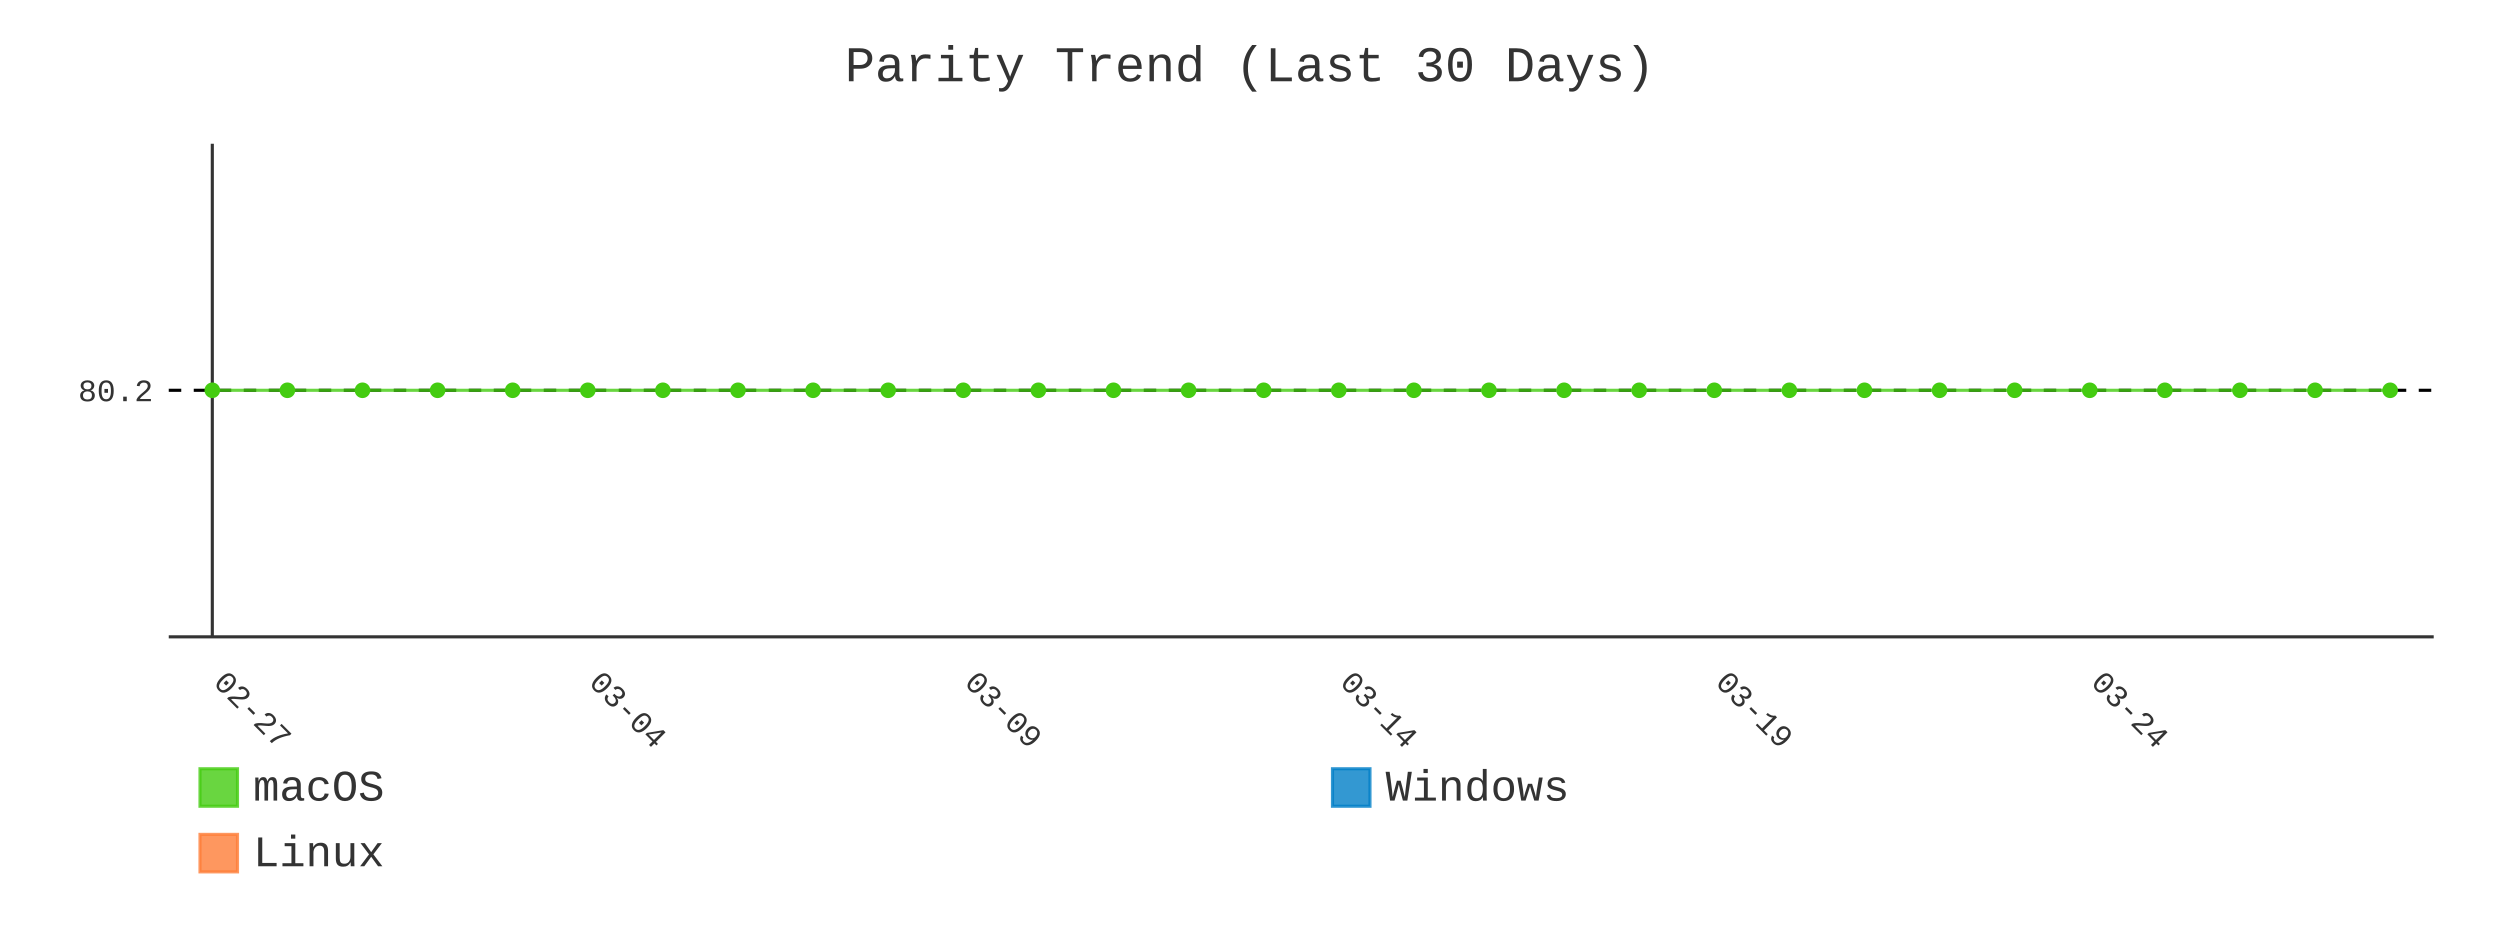
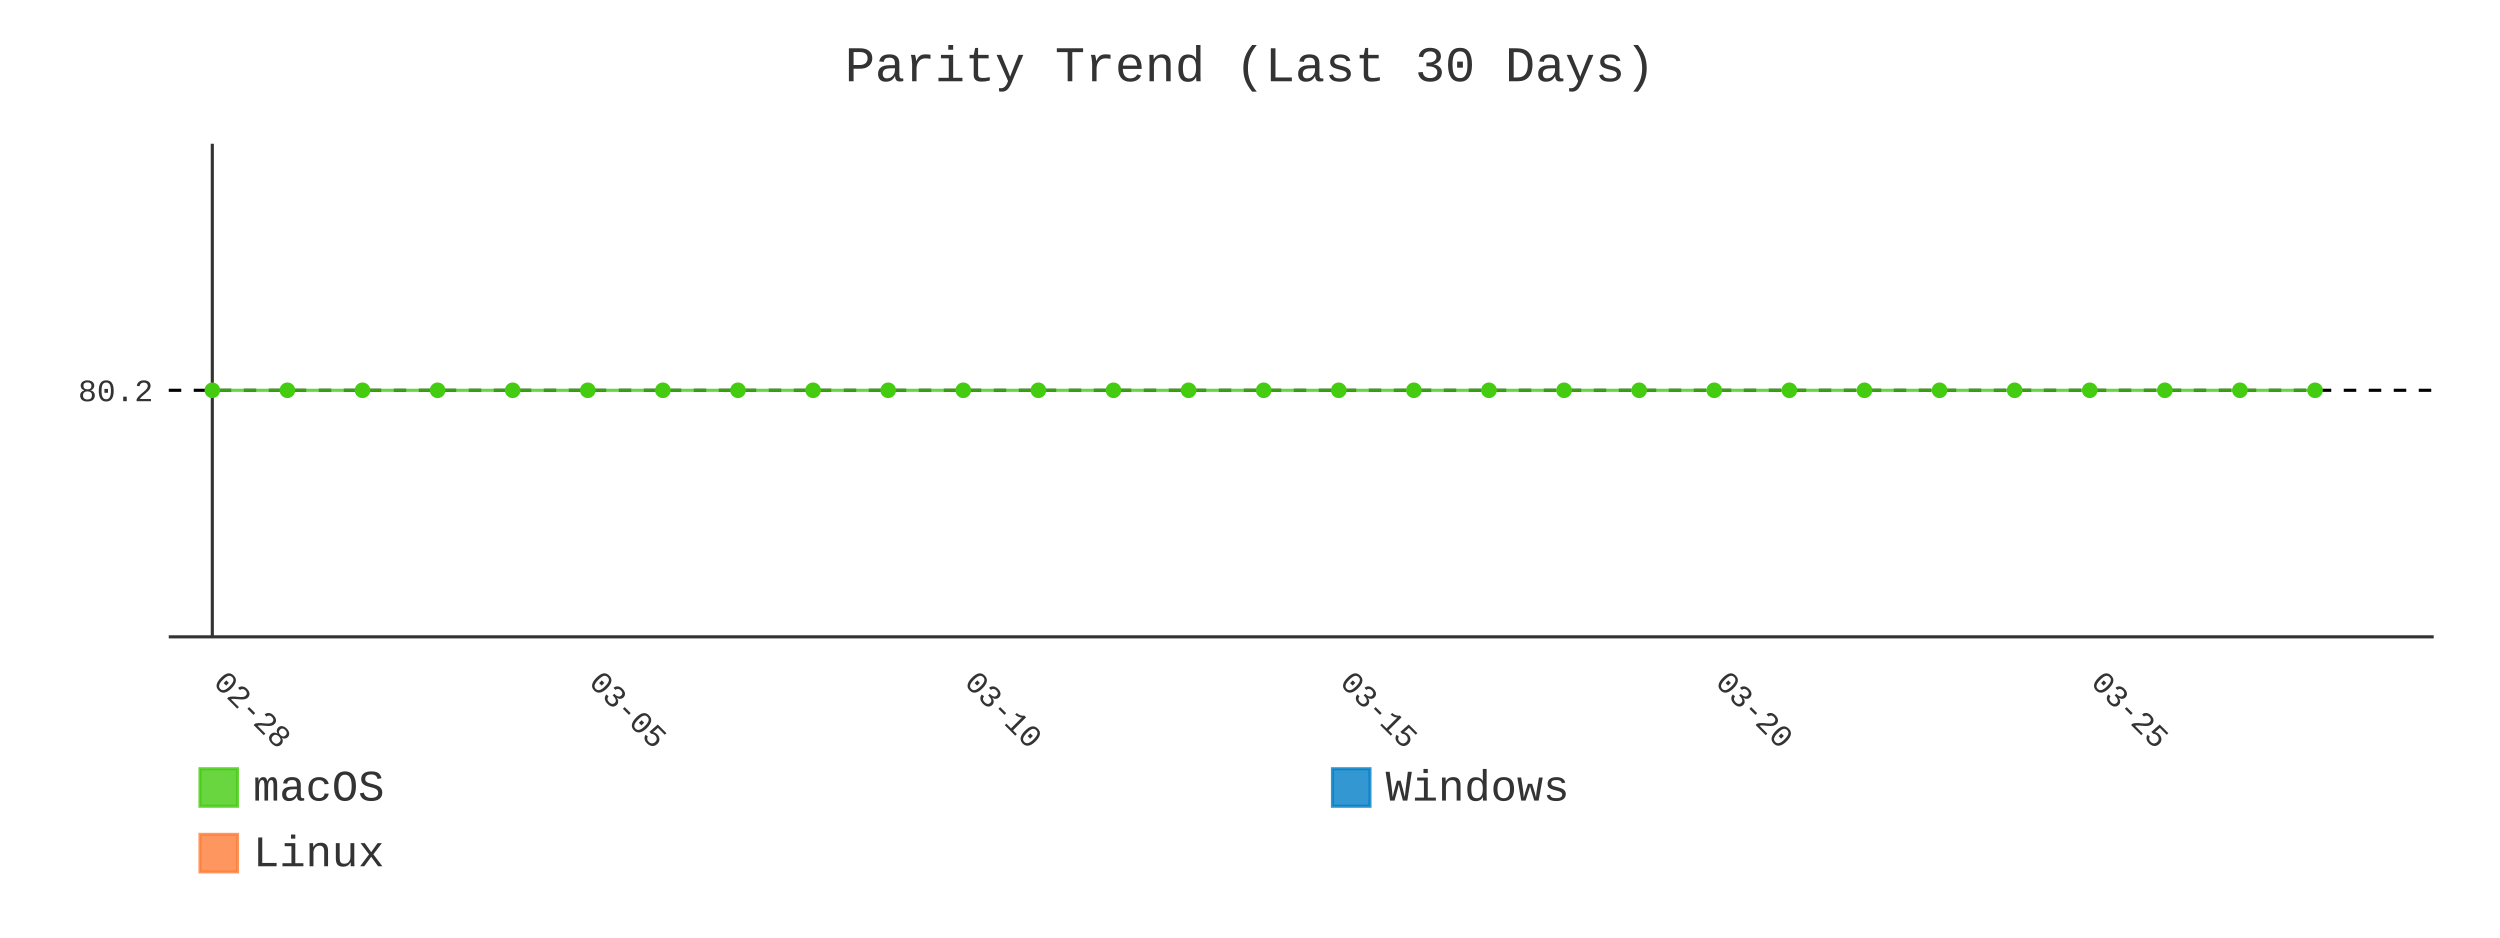
- <svg xmlns="http://www.w3.org/2000/svg" id="chart-a0e90769-6237-4d7f-9488-6584368da75d" class="pygal-chart" viewBox="0 0 800 300">
+ <svg xmlns="http://www.w3.org/2000/svg" id="chart-8790c19a-5843-46ff-bc0f-e5a7a65ef749" class="pygal-chart" viewBox="0 0 800 300">
  <defs>
-     <style type="text/css">#chart-a0e90769-6237-4d7f-9488-6584368da75d{-webkit-user-select:none;-webkit-font-smoothing:antialiased;font-family:Consolas,"Liberation Mono",Menlo,Courier,monospace}#chart-a0e90769-6237-4d7f-9488-6584368da75d .title{font-family:Consolas,"Liberation Mono",Menlo,Courier,monospace;font-size:16px}#chart-a0e90769-6237-4d7f-9488-6584368da75d .legends .legend text{font-family:Consolas,"Liberation Mono",Menlo,Courier,monospace;font-size:14px}#chart-a0e90769-6237-4d7f-9488-6584368da75d .axis text{font-family:Consolas,"Liberation Mono",Menlo,Courier,monospace;font-size:10px}#chart-a0e90769-6237-4d7f-9488-6584368da75d .axis text.major{font-family:Consolas,"Liberation Mono",Menlo,Courier,monospace;font-size:10px}#chart-a0e90769-6237-4d7f-9488-6584368da75d .text-overlay text.value{font-family:Consolas,"Liberation Mono",Menlo,Courier,monospace;font-size:16px}#chart-a0e90769-6237-4d7f-9488-6584368da75d .text-overlay text.label{font-family:Consolas,"Liberation Mono",Menlo,Courier,monospace;font-size:10px}#chart-a0e90769-6237-4d7f-9488-6584368da75d .tooltip{font-family:Consolas,"Liberation Mono",Menlo,Courier,monospace;font-size:14px}#chart-a0e90769-6237-4d7f-9488-6584368da75d text.no_data{font-family:Consolas,"Liberation Mono",Menlo,Courier,monospace;font-size:64px}
- #chart-a0e90769-6237-4d7f-9488-6584368da75d{background-color:transparent}#chart-a0e90769-6237-4d7f-9488-6584368da75d path,#chart-a0e90769-6237-4d7f-9488-6584368da75d line,#chart-a0e90769-6237-4d7f-9488-6584368da75d rect,#chart-a0e90769-6237-4d7f-9488-6584368da75d circle{-webkit-transition:400ms;-moz-transition:400ms;transition:400ms}#chart-a0e90769-6237-4d7f-9488-6584368da75d .graph &gt; .background{fill:transparent}#chart-a0e90769-6237-4d7f-9488-6584368da75d .plot &gt; .background{fill:transparent}#chart-a0e90769-6237-4d7f-9488-6584368da75d .graph{fill:#333}#chart-a0e90769-6237-4d7f-9488-6584368da75d text.no_data{fill:#333}#chart-a0e90769-6237-4d7f-9488-6584368da75d .title{fill:#333}#chart-a0e90769-6237-4d7f-9488-6584368da75d .legends .legend text{fill:#333}#chart-a0e90769-6237-4d7f-9488-6584368da75d .legends .legend:hover text{fill:#333}#chart-a0e90769-6237-4d7f-9488-6584368da75d .axis .line{stroke:#333}#chart-a0e90769-6237-4d7f-9488-6584368da75d .axis .guide.line{stroke:#666}#chart-a0e90769-6237-4d7f-9488-6584368da75d .axis .major.line{stroke:#333}#chart-a0e90769-6237-4d7f-9488-6584368da75d .axis text.major{fill:#333}#chart-a0e90769-6237-4d7f-9488-6584368da75d .axis.y .guides:hover .guide.line,#chart-a0e90769-6237-4d7f-9488-6584368da75d .line-graph .axis.x .guides:hover .guide.line,#chart-a0e90769-6237-4d7f-9488-6584368da75d .stackedline-graph .axis.x .guides:hover .guide.line,#chart-a0e90769-6237-4d7f-9488-6584368da75d .xy-graph .axis.x .guides:hover .guide.line{stroke:#333}#chart-a0e90769-6237-4d7f-9488-6584368da75d .axis .guides:hover text{fill:#333}#chart-a0e90769-6237-4d7f-9488-6584368da75d .reactive{fill-opacity:.8;stroke-opacity:.8;stroke-width:1}#chart-a0e90769-6237-4d7f-9488-6584368da75d .ci{stroke:#333}#chart-a0e90769-6237-4d7f-9488-6584368da75d .reactive.active,#chart-a0e90769-6237-4d7f-9488-6584368da75d .active .reactive{fill-opacity:.9;stroke-opacity:.9;stroke-width:4}#chart-a0e90769-6237-4d7f-9488-6584368da75d .ci .reactive.active{stroke-width:1.5}#chart-a0e90769-6237-4d7f-9488-6584368da75d .series text{fill:#333}#chart-a0e90769-6237-4d7f-9488-6584368da75d .tooltip rect{fill:transparent;stroke:#333;-webkit-transition:opacity 400ms;-moz-transition:opacity 400ms;transition:opacity 400ms}#chart-a0e90769-6237-4d7f-9488-6584368da75d .tooltip .label{fill:#333}#chart-a0e90769-6237-4d7f-9488-6584368da75d .tooltip .label{fill:#333}#chart-a0e90769-6237-4d7f-9488-6584368da75d .tooltip .legend{font-size:.8em;fill:#666}#chart-a0e90769-6237-4d7f-9488-6584368da75d .tooltip .x_label{font-size:.6em;fill:#333}#chart-a0e90769-6237-4d7f-9488-6584368da75d .tooltip .xlink{font-size:.5em;text-decoration:underline}#chart-a0e90769-6237-4d7f-9488-6584368da75d .tooltip .value{font-size:1.5em}#chart-a0e90769-6237-4d7f-9488-6584368da75d .bound{font-size:.5em}#chart-a0e90769-6237-4d7f-9488-6584368da75d .max-value{font-size:.75em;fill:#666}#chart-a0e90769-6237-4d7f-9488-6584368da75d .map-element{fill:transparent;stroke:#666 !important}#chart-a0e90769-6237-4d7f-9488-6584368da75d .map-element .reactive{fill-opacity:inherit;stroke-opacity:inherit}#chart-a0e90769-6237-4d7f-9488-6584368da75d .color-0,#chart-a0e90769-6237-4d7f-9488-6584368da75d .color-0 a:visited{stroke:#4c1;fill:#4c1}#chart-a0e90769-6237-4d7f-9488-6584368da75d .color-1,#chart-a0e90769-6237-4d7f-9488-6584368da75d .color-1 a:visited{stroke:#007ec6;fill:#007ec6}#chart-a0e90769-6237-4d7f-9488-6584368da75d .color-2,#chart-a0e90769-6237-4d7f-9488-6584368da75d .color-2 a:visited{stroke:#fe7d37;fill:#fe7d37}#chart-a0e90769-6237-4d7f-9488-6584368da75d .text-overlay .color-0 text{fill:black}#chart-a0e90769-6237-4d7f-9488-6584368da75d .text-overlay .color-1 text{fill:black}#chart-a0e90769-6237-4d7f-9488-6584368da75d .text-overlay .color-2 text{fill:black}#chart-a0e90769-6237-4d7f-9488-6584368da75d .series{stroke-width:2}#chart-a0e90769-6237-4d7f-9488-6584368da75d .series.serie-0{stroke-width:2}#chart-a0e90769-6237-4d7f-9488-6584368da75d .series.serie-1{stroke-width:2}#chart-a0e90769-6237-4d7f-9488-6584368da75d .series.serie-2{stroke-width:2}
- #chart-a0e90769-6237-4d7f-9488-6584368da75d text.no_data{text-anchor:middle}#chart-a0e90769-6237-4d7f-9488-6584368da75d .guide.line{fill:none}#chart-a0e90769-6237-4d7f-9488-6584368da75d .centered{text-anchor:middle}#chart-a0e90769-6237-4d7f-9488-6584368da75d .title{text-anchor:middle}#chart-a0e90769-6237-4d7f-9488-6584368da75d .legends .legend text{fill-opacity:1}#chart-a0e90769-6237-4d7f-9488-6584368da75d .axis.x text{text-anchor:middle}#chart-a0e90769-6237-4d7f-9488-6584368da75d .axis.x:not(.web) text[transform]{text-anchor:start}#chart-a0e90769-6237-4d7f-9488-6584368da75d .axis.x:not(.web) text[transform].backwards{text-anchor:end}#chart-a0e90769-6237-4d7f-9488-6584368da75d .axis.y text{text-anchor:end}#chart-a0e90769-6237-4d7f-9488-6584368da75d .axis.y text[transform].backwards{text-anchor:start}#chart-a0e90769-6237-4d7f-9488-6584368da75d .axis.y2 text{text-anchor:start}#chart-a0e90769-6237-4d7f-9488-6584368da75d .axis.y2 text[transform].backwards{text-anchor:end}#chart-a0e90769-6237-4d7f-9488-6584368da75d .axis .guide.line{stroke-dasharray:4,4;stroke:black}#chart-a0e90769-6237-4d7f-9488-6584368da75d .axis .major.guide.line{stroke-dasharray:6,6;stroke:black}#chart-a0e90769-6237-4d7f-9488-6584368da75d .horizontal .axis.y .guide.line,#chart-a0e90769-6237-4d7f-9488-6584368da75d .horizontal .axis.y2 .guide.line,#chart-a0e90769-6237-4d7f-9488-6584368da75d .vertical .axis.x .guide.line{opacity:0}#chart-a0e90769-6237-4d7f-9488-6584368da75d .horizontal .axis.always_show .guide.line,#chart-a0e90769-6237-4d7f-9488-6584368da75d .vertical .axis.always_show .guide.line{opacity:1 !important}#chart-a0e90769-6237-4d7f-9488-6584368da75d .axis.y .guides:hover .guide.line,#chart-a0e90769-6237-4d7f-9488-6584368da75d .axis.y2 .guides:hover .guide.line,#chart-a0e90769-6237-4d7f-9488-6584368da75d .axis.x .guides:hover .guide.line{opacity:1}#chart-a0e90769-6237-4d7f-9488-6584368da75d .axis .guides:hover text{opacity:1}#chart-a0e90769-6237-4d7f-9488-6584368da75d .nofill{fill:none}#chart-a0e90769-6237-4d7f-9488-6584368da75d .subtle-fill{fill-opacity:.2}#chart-a0e90769-6237-4d7f-9488-6584368da75d .dot{stroke-width:1px;fill-opacity:1;stroke-opacity:1}#chart-a0e90769-6237-4d7f-9488-6584368da75d .dot.active{stroke-width:5px}#chart-a0e90769-6237-4d7f-9488-6584368da75d .dot.negative{fill:transparent}#chart-a0e90769-6237-4d7f-9488-6584368da75d text,#chart-a0e90769-6237-4d7f-9488-6584368da75d tspan{stroke:none !important}#chart-a0e90769-6237-4d7f-9488-6584368da75d .series text.active{opacity:1}#chart-a0e90769-6237-4d7f-9488-6584368da75d .tooltip rect{fill-opacity:.95;stroke-width:.5}#chart-a0e90769-6237-4d7f-9488-6584368da75d .tooltip text{fill-opacity:1}#chart-a0e90769-6237-4d7f-9488-6584368da75d .showable{visibility:hidden}#chart-a0e90769-6237-4d7f-9488-6584368da75d .showable.shown{visibility:visible}#chart-a0e90769-6237-4d7f-9488-6584368da75d .gauge-background{fill:rgba(229,229,229,1);stroke:none}#chart-a0e90769-6237-4d7f-9488-6584368da75d .bg-lines{stroke:transparent;stroke-width:2px}</style>
+     <style type="text/css">#chart-8790c19a-5843-46ff-bc0f-e5a7a65ef749{-webkit-user-select:none;-webkit-font-smoothing:antialiased;font-family:Consolas,"Liberation Mono",Menlo,Courier,monospace}#chart-8790c19a-5843-46ff-bc0f-e5a7a65ef749 .title{font-family:Consolas,"Liberation Mono",Menlo,Courier,monospace;font-size:16px}#chart-8790c19a-5843-46ff-bc0f-e5a7a65ef749 .legends .legend text{font-family:Consolas,"Liberation Mono",Menlo,Courier,monospace;font-size:14px}#chart-8790c19a-5843-46ff-bc0f-e5a7a65ef749 .axis text{font-family:Consolas,"Liberation Mono",Menlo,Courier,monospace;font-size:10px}#chart-8790c19a-5843-46ff-bc0f-e5a7a65ef749 .axis text.major{font-family:Consolas,"Liberation Mono",Menlo,Courier,monospace;font-size:10px}#chart-8790c19a-5843-46ff-bc0f-e5a7a65ef749 .text-overlay text.value{font-family:Consolas,"Liberation Mono",Menlo,Courier,monospace;font-size:16px}#chart-8790c19a-5843-46ff-bc0f-e5a7a65ef749 .text-overlay text.label{font-family:Consolas,"Liberation Mono",Menlo,Courier,monospace;font-size:10px}#chart-8790c19a-5843-46ff-bc0f-e5a7a65ef749 .tooltip{font-family:Consolas,"Liberation Mono",Menlo,Courier,monospace;font-size:14px}#chart-8790c19a-5843-46ff-bc0f-e5a7a65ef749 text.no_data{font-family:Consolas,"Liberation Mono",Menlo,Courier,monospace;font-size:64px}
+ #chart-8790c19a-5843-46ff-bc0f-e5a7a65ef749{background-color:transparent}#chart-8790c19a-5843-46ff-bc0f-e5a7a65ef749 path,#chart-8790c19a-5843-46ff-bc0f-e5a7a65ef749 line,#chart-8790c19a-5843-46ff-bc0f-e5a7a65ef749 rect,#chart-8790c19a-5843-46ff-bc0f-e5a7a65ef749 circle{-webkit-transition:400ms;-moz-transition:400ms;transition:400ms}#chart-8790c19a-5843-46ff-bc0f-e5a7a65ef749 .graph &gt; .background{fill:transparent}#chart-8790c19a-5843-46ff-bc0f-e5a7a65ef749 .plot &gt; .background{fill:transparent}#chart-8790c19a-5843-46ff-bc0f-e5a7a65ef749 .graph{fill:#333}#chart-8790c19a-5843-46ff-bc0f-e5a7a65ef749 text.no_data{fill:#333}#chart-8790c19a-5843-46ff-bc0f-e5a7a65ef749 .title{fill:#333}#chart-8790c19a-5843-46ff-bc0f-e5a7a65ef749 .legends .legend text{fill:#333}#chart-8790c19a-5843-46ff-bc0f-e5a7a65ef749 .legends .legend:hover text{fill:#333}#chart-8790c19a-5843-46ff-bc0f-e5a7a65ef749 .axis .line{stroke:#333}#chart-8790c19a-5843-46ff-bc0f-e5a7a65ef749 .axis .guide.line{stroke:#666}#chart-8790c19a-5843-46ff-bc0f-e5a7a65ef749 .axis .major.line{stroke:#333}#chart-8790c19a-5843-46ff-bc0f-e5a7a65ef749 .axis text.major{fill:#333}#chart-8790c19a-5843-46ff-bc0f-e5a7a65ef749 .axis.y .guides:hover .guide.line,#chart-8790c19a-5843-46ff-bc0f-e5a7a65ef749 .line-graph .axis.x .guides:hover .guide.line,#chart-8790c19a-5843-46ff-bc0f-e5a7a65ef749 .stackedline-graph .axis.x .guides:hover .guide.line,#chart-8790c19a-5843-46ff-bc0f-e5a7a65ef749 .xy-graph .axis.x .guides:hover .guide.line{stroke:#333}#chart-8790c19a-5843-46ff-bc0f-e5a7a65ef749 .axis .guides:hover text{fill:#333}#chart-8790c19a-5843-46ff-bc0f-e5a7a65ef749 .reactive{fill-opacity:.8;stroke-opacity:.8;stroke-width:1}#chart-8790c19a-5843-46ff-bc0f-e5a7a65ef749 .ci{stroke:#333}#chart-8790c19a-5843-46ff-bc0f-e5a7a65ef749 .reactive.active,#chart-8790c19a-5843-46ff-bc0f-e5a7a65ef749 .active .reactive{fill-opacity:.9;stroke-opacity:.9;stroke-width:4}#chart-8790c19a-5843-46ff-bc0f-e5a7a65ef749 .ci .reactive.active{stroke-width:1.5}#chart-8790c19a-5843-46ff-bc0f-e5a7a65ef749 .series text{fill:#333}#chart-8790c19a-5843-46ff-bc0f-e5a7a65ef749 .tooltip rect{fill:transparent;stroke:#333;-webkit-transition:opacity 400ms;-moz-transition:opacity 400ms;transition:opacity 400ms}#chart-8790c19a-5843-46ff-bc0f-e5a7a65ef749 .tooltip .label{fill:#333}#chart-8790c19a-5843-46ff-bc0f-e5a7a65ef749 .tooltip .label{fill:#333}#chart-8790c19a-5843-46ff-bc0f-e5a7a65ef749 .tooltip .legend{font-size:.8em;fill:#666}#chart-8790c19a-5843-46ff-bc0f-e5a7a65ef749 .tooltip .x_label{font-size:.6em;fill:#333}#chart-8790c19a-5843-46ff-bc0f-e5a7a65ef749 .tooltip .xlink{font-size:.5em;text-decoration:underline}#chart-8790c19a-5843-46ff-bc0f-e5a7a65ef749 .tooltip .value{font-size:1.5em}#chart-8790c19a-5843-46ff-bc0f-e5a7a65ef749 .bound{font-size:.5em}#chart-8790c19a-5843-46ff-bc0f-e5a7a65ef749 .max-value{font-size:.75em;fill:#666}#chart-8790c19a-5843-46ff-bc0f-e5a7a65ef749 .map-element{fill:transparent;stroke:#666 !important}#chart-8790c19a-5843-46ff-bc0f-e5a7a65ef749 .map-element .reactive{fill-opacity:inherit;stroke-opacity:inherit}#chart-8790c19a-5843-46ff-bc0f-e5a7a65ef749 .color-0,#chart-8790c19a-5843-46ff-bc0f-e5a7a65ef749 .color-0 a:visited{stroke:#4c1;fill:#4c1}#chart-8790c19a-5843-46ff-bc0f-e5a7a65ef749 .color-1,#chart-8790c19a-5843-46ff-bc0f-e5a7a65ef749 .color-1 a:visited{stroke:#007ec6;fill:#007ec6}#chart-8790c19a-5843-46ff-bc0f-e5a7a65ef749 .color-2,#chart-8790c19a-5843-46ff-bc0f-e5a7a65ef749 .color-2 a:visited{stroke:#fe7d37;fill:#fe7d37}#chart-8790c19a-5843-46ff-bc0f-e5a7a65ef749 .text-overlay .color-0 text{fill:black}#chart-8790c19a-5843-46ff-bc0f-e5a7a65ef749 .text-overlay .color-1 text{fill:black}#chart-8790c19a-5843-46ff-bc0f-e5a7a65ef749 .text-overlay .color-2 text{fill:black}#chart-8790c19a-5843-46ff-bc0f-e5a7a65ef749 .series{stroke-width:2}#chart-8790c19a-5843-46ff-bc0f-e5a7a65ef749 .series.serie-0{stroke-width:2}#chart-8790c19a-5843-46ff-bc0f-e5a7a65ef749 .series.serie-1{stroke-width:2}#chart-8790c19a-5843-46ff-bc0f-e5a7a65ef749 .series.serie-2{stroke-width:2}
+ #chart-8790c19a-5843-46ff-bc0f-e5a7a65ef749 text.no_data{text-anchor:middle}#chart-8790c19a-5843-46ff-bc0f-e5a7a65ef749 .guide.line{fill:none}#chart-8790c19a-5843-46ff-bc0f-e5a7a65ef749 .centered{text-anchor:middle}#chart-8790c19a-5843-46ff-bc0f-e5a7a65ef749 .title{text-anchor:middle}#chart-8790c19a-5843-46ff-bc0f-e5a7a65ef749 .legends .legend text{fill-opacity:1}#chart-8790c19a-5843-46ff-bc0f-e5a7a65ef749 .axis.x text{text-anchor:middle}#chart-8790c19a-5843-46ff-bc0f-e5a7a65ef749 .axis.x:not(.web) text[transform]{text-anchor:start}#chart-8790c19a-5843-46ff-bc0f-e5a7a65ef749 .axis.x:not(.web) text[transform].backwards{text-anchor:end}#chart-8790c19a-5843-46ff-bc0f-e5a7a65ef749 .axis.y text{text-anchor:end}#chart-8790c19a-5843-46ff-bc0f-e5a7a65ef749 .axis.y text[transform].backwards{text-anchor:start}#chart-8790c19a-5843-46ff-bc0f-e5a7a65ef749 .axis.y2 text{text-anchor:start}#chart-8790c19a-5843-46ff-bc0f-e5a7a65ef749 .axis.y2 text[transform].backwards{text-anchor:end}#chart-8790c19a-5843-46ff-bc0f-e5a7a65ef749 .axis .guide.line{stroke-dasharray:4,4;stroke:black}#chart-8790c19a-5843-46ff-bc0f-e5a7a65ef749 .axis .major.guide.line{stroke-dasharray:6,6;stroke:black}#chart-8790c19a-5843-46ff-bc0f-e5a7a65ef749 .horizontal .axis.y .guide.line,#chart-8790c19a-5843-46ff-bc0f-e5a7a65ef749 .horizontal .axis.y2 .guide.line,#chart-8790c19a-5843-46ff-bc0f-e5a7a65ef749 .vertical .axis.x .guide.line{opacity:0}#chart-8790c19a-5843-46ff-bc0f-e5a7a65ef749 .horizontal .axis.always_show .guide.line,#chart-8790c19a-5843-46ff-bc0f-e5a7a65ef749 .vertical .axis.always_show .guide.line{opacity:1 !important}#chart-8790c19a-5843-46ff-bc0f-e5a7a65ef749 .axis.y .guides:hover .guide.line,#chart-8790c19a-5843-46ff-bc0f-e5a7a65ef749 .axis.y2 .guides:hover .guide.line,#chart-8790c19a-5843-46ff-bc0f-e5a7a65ef749 .axis.x .guides:hover .guide.line{opacity:1}#chart-8790c19a-5843-46ff-bc0f-e5a7a65ef749 .axis .guides:hover text{opacity:1}#chart-8790c19a-5843-46ff-bc0f-e5a7a65ef749 .nofill{fill:none}#chart-8790c19a-5843-46ff-bc0f-e5a7a65ef749 .subtle-fill{fill-opacity:.2}#chart-8790c19a-5843-46ff-bc0f-e5a7a65ef749 .dot{stroke-width:1px;fill-opacity:1;stroke-opacity:1}#chart-8790c19a-5843-46ff-bc0f-e5a7a65ef749 .dot.active{stroke-width:5px}#chart-8790c19a-5843-46ff-bc0f-e5a7a65ef749 .dot.negative{fill:transparent}#chart-8790c19a-5843-46ff-bc0f-e5a7a65ef749 text,#chart-8790c19a-5843-46ff-bc0f-e5a7a65ef749 tspan{stroke:none !important}#chart-8790c19a-5843-46ff-bc0f-e5a7a65ef749 .series text.active{opacity:1}#chart-8790c19a-5843-46ff-bc0f-e5a7a65ef749 .tooltip rect{fill-opacity:.95;stroke-width:.5}#chart-8790c19a-5843-46ff-bc0f-e5a7a65ef749 .tooltip text{fill-opacity:1}#chart-8790c19a-5843-46ff-bc0f-e5a7a65ef749 .showable{visibility:hidden}#chart-8790c19a-5843-46ff-bc0f-e5a7a65ef749 .showable.shown{visibility:visible}#chart-8790c19a-5843-46ff-bc0f-e5a7a65ef749 .gauge-background{fill:rgba(229,229,229,1);stroke:none}#chart-8790c19a-5843-46ff-bc0f-e5a7a65ef749 .bg-lines{stroke:transparent;stroke-width:2px}</style>
  </defs>
  <g class="graph line-graph vertical">
    <rect x="0" y="0" width="800" height="300" class="background" />
    <g transform="translate(54, 46)" class="plot">
      <rect x="0" y="0" width="724.787" height="157.787" class="background" />
      <g class="axis y always_show">
        <path d="M0 157.787 h724.787" class="line" />
        <g class="guides">
          <path d="M0 78.893 h724.787" class="guide line" />
          <text x="-5" y="82.393" class="">80.2</text>
        </g>
      </g>
      <g class="axis x">
        <g class="guides">
          <path d="M13.938 0 v157.787" class="major line" />
-           <text x="13.938" y="172.787" class="major" transform="rotate(45 13.93821 172.7868)">02-27</text>
+           <text x="13.938" y="172.787" class="major" transform="rotate(45 13.93821 172.7868)">02-28</text>
        </g>
        <g class="guides">
          <path d="M134.095 0 v157.787" class="major guide line" />
-           <text x="134.095" y="172.787" class="major" transform="rotate(45 134.0952 172.7868)">03-04</text>
+           <text x="134.095" y="172.787" class="major" transform="rotate(45 134.0952 172.7868)">03-05</text>
        </g>
        <g class="guides">
          <path d="M254.252 0 v157.787" class="major guide line" />
-           <text x="254.252" y="172.787" class="major" transform="rotate(45 254.2521 172.7868)">03-09</text>
+           <text x="254.252" y="172.787" class="major" transform="rotate(45 254.2521 172.7868)">03-10</text>
        </g>
        <g class="guides">
          <path d="M374.409 0 v157.787" class="major guide line" />
-           <text x="374.409" y="172.787" class="major" transform="rotate(45 374.4091 172.7868)">03-14</text>
+           <text x="374.409" y="172.787" class="major" transform="rotate(45 374.4091 172.7868)">03-15</text>
        </g>
        <g class="guides">
          <path d="M494.566 0 v157.787" class="major guide line" />
-           <text x="494.566" y="172.787" class="major" transform="rotate(45 494.5661 172.7868)">03-19</text>
+           <text x="494.566" y="172.787" class="major" transform="rotate(45 494.5661 172.7868)">03-20</text>
        </g>
        <g class="guides">
          <path d="M614.723 0 v157.787" class="major guide line" />
-           <text x="614.723" y="172.787" class="major" transform="rotate(45 614.723 172.7868)">03-24</text>
+           <text x="614.723" y="172.787" class="major" transform="rotate(45 614.723 172.7868)">03-25</text>
        </g>
      </g>
      <g class="series serie-0 color-0">
-         <path d="M13.938 78.893 L37.97 78.893 62.001 78.893 86.032 78.893 110.064 78.893 134.095 78.893 158.127 78.893 182.158 78.893 206.189 78.893 230.221 78.893 254.252 78.893 278.284 78.893 302.315 78.893 326.346 78.893 350.378 78.893 374.409 78.893 398.44 78.893 422.472 78.893 446.503 78.893 470.535 78.893 494.566 78.893 518.597 78.893 542.629 78.893 566.66 78.893 590.692 78.893 614.723 78.893 638.754 78.893 662.786 78.893 686.817 78.893 710.849 78.893" class="line reactive nofill" />
+         <path d="M13.938 78.893 L37.97 78.893 62.001 78.893 86.032 78.893 110.064 78.893 134.095 78.893 158.127 78.893 182.158 78.893 206.189 78.893 230.221 78.893 254.252 78.893 278.284 78.893 302.315 78.893 326.346 78.893 350.378 78.893 374.409 78.893 398.44 78.893 422.472 78.893 446.503 78.893 470.535 78.893 494.566 78.893 518.597 78.893 542.629 78.893 566.66 78.893 590.692 78.893 614.723 78.893 638.754 78.893 662.786 78.893 686.817 78.893" class="line reactive nofill" />
      </g>
      <g class="series serie-1 color-1" />
      <g class="series serie-2 color-2" />
    </g>
    <g class="titles">
      <text x="400.0" y="26" class="title plot_title">Parity Trend (Last 30 Days)</text>
    </g>
    <g transform="translate(54, 46)" class="plot overlay">
      <g class="series serie-0 color-0">
        <g class="dots">
          <circle cx="13.938" cy="78.893" r="2" class="dot reactive tooltip-trigger" />
        </g>
        <g class="dots">
          <circle cx="37.97" cy="78.893" r="2" class="dot reactive tooltip-trigger" />
        </g>
        <g class="dots">
          <circle cx="62.001" cy="78.893" r="2" class="dot reactive tooltip-trigger" />
        </g>
        <g class="dots">
          <circle cx="86.032" cy="78.893" r="2" class="dot reactive tooltip-trigger" />
        </g>
        <g class="dots">
          <circle cx="110.064" cy="78.893" r="2" class="dot reactive tooltip-trigger" />
        </g>
        <g class="dots">
          <circle cx="134.095" cy="78.893" r="2" class="dot reactive tooltip-trigger" />
        </g>
        <g class="dots">
          <circle cx="158.127" cy="78.893" r="2" class="dot reactive tooltip-trigger" />
        </g>
        <g class="dots">
          <circle cx="182.158" cy="78.893" r="2" class="dot reactive tooltip-trigger" />
        </g>
        <g class="dots">
          <circle cx="206.189" cy="78.893" r="2" class="dot reactive tooltip-trigger" />
        </g>
        <g class="dots">
          <circle cx="230.221" cy="78.893" r="2" class="dot reactive tooltip-trigger" />
        </g>
        <g class="dots">
          <circle cx="254.252" cy="78.893" r="2" class="dot reactive tooltip-trigger" />
        </g>
        <g class="dots">
          <circle cx="278.284" cy="78.893" r="2" class="dot reactive tooltip-trigger" />
        </g>
        <g class="dots">
          <circle cx="302.315" cy="78.893" r="2" class="dot reactive tooltip-trigger" />
        </g>
        <g class="dots">
          <circle cx="326.346" cy="78.893" r="2" class="dot reactive tooltip-trigger" />
        </g>
        <g class="dots">
          <circle cx="350.378" cy="78.893" r="2" class="dot reactive tooltip-trigger" />
        </g>
        <g class="dots">
          <circle cx="374.409" cy="78.893" r="2" class="dot reactive tooltip-trigger" />
        </g>
        <g class="dots">
          <circle cx="398.44" cy="78.893" r="2" class="dot reactive tooltip-trigger" />
        </g>
        <g class="dots">
          <circle cx="422.472" cy="78.893" r="2" class="dot reactive tooltip-trigger" />
        </g>
        <g class="dots">
          <circle cx="446.503" cy="78.893" r="2" class="dot reactive tooltip-trigger" />
        </g>
        <g class="dots">
          <circle cx="470.535" cy="78.893" r="2" class="dot reactive tooltip-trigger" />
        </g>
        <g class="dots">
          <circle cx="494.566" cy="78.893" r="2" class="dot reactive tooltip-trigger" />
        </g>
        <g class="dots">
          <circle cx="518.597" cy="78.893" r="2" class="dot reactive tooltip-trigger" />
        </g>
        <g class="dots">
          <circle cx="542.629" cy="78.893" r="2" class="dot reactive tooltip-trigger" />
        </g>
        <g class="dots">
          <circle cx="566.66" cy="78.893" r="2" class="dot reactive tooltip-trigger" />
        </g>
        <g class="dots">
          <circle cx="590.692" cy="78.893" r="2" class="dot reactive tooltip-trigger" />
        </g>
        <g class="dots">
          <circle cx="614.723" cy="78.893" r="2" class="dot reactive tooltip-trigger" />
        </g>
        <g class="dots">
          <circle cx="638.754" cy="78.893" r="2" class="dot reactive tooltip-trigger" />
        </g>
        <g class="dots">
          <circle cx="662.786" cy="78.893" r="2" class="dot reactive tooltip-trigger" />
        </g>
        <g class="dots">
          <circle cx="686.817" cy="78.893" r="2" class="dot reactive tooltip-trigger" />
        </g>
-         <g class="dots">
-           <circle cx="710.849" cy="78.893" r="2" class="dot reactive tooltip-trigger" />
-         </g>
      </g>
      <g class="series serie-1 color-1" />
      <g class="series serie-2 color-2" />
    </g>
    <g transform="translate(54, 46)" class="plot text-overlay">
      <g class="series serie-0 color-0" />
      <g class="series serie-1 color-1" />
      <g class="series serie-2 color-2" />
    </g>
    <g transform="translate(54, 46)" class="plot tooltip-overlay">
      <g transform="translate(0 0)" style="opacity: 0" class="tooltip">
        <rect rx="0" ry="0" width="0" height="0" class="tooltip-box" />
        <g class="text" />
      </g>
    </g>
    <g transform="translate(64, 245)" class="legends">
      <g id="activate-serie-0" class="legend reactive activate-serie">
        <rect x="0.0" y="1.0" width="12" height="12" class="color-0 reactive" />
        <text x="17.0" y="11.2">macOS</text>
      </g>
      <g id="activate-serie-1" class="legend reactive activate-serie">
        <rect x="362.393" y="1.0" width="12" height="12" class="color-1 reactive" />
        <text x="379.393" y="11.2">Windows</text>
      </g>
      <g id="activate-serie-2" class="legend reactive activate-serie">
        <rect x="0.0" y="22.0" width="12" height="12" class="color-2 reactive" />
        <text x="17.0" y="32.2">Linux</text>
      </g>
    </g>
  </g>
</svg>
